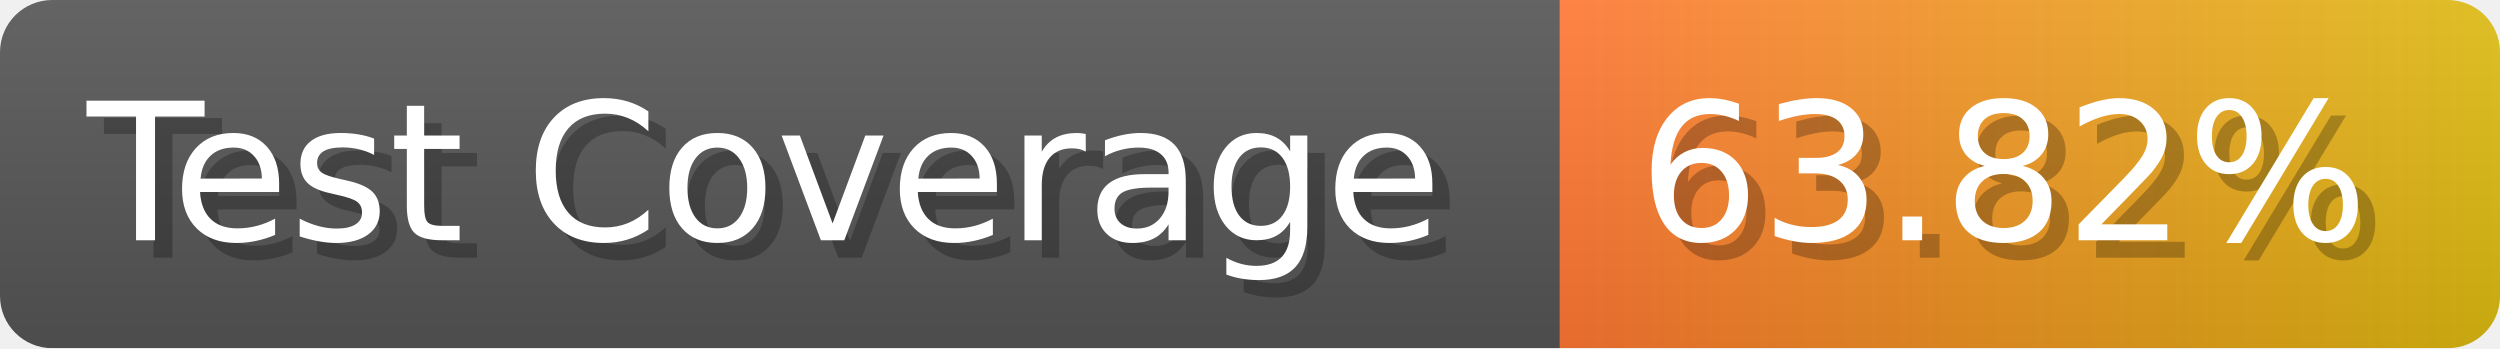
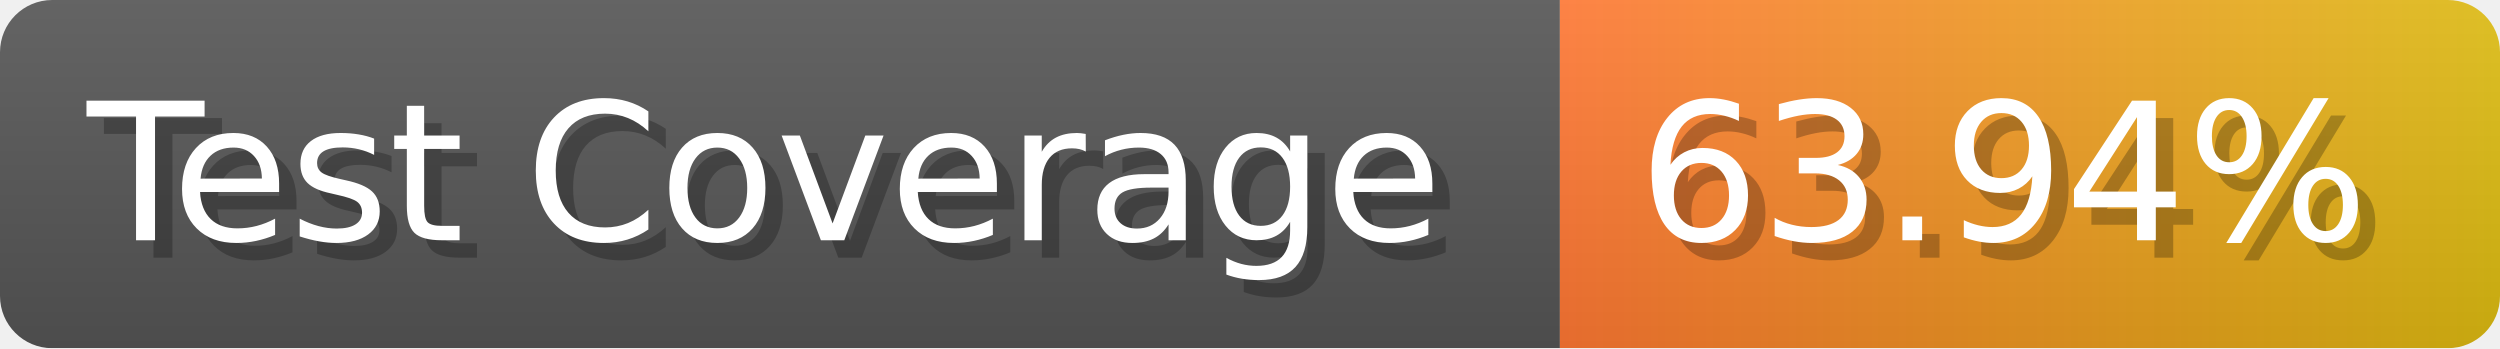
- <svg xmlns="http://www.w3.org/2000/svg" width="143.6" height="20" viewBox="0 0 1436 200" role="img" aria-label="Test Coverage: 63.82%">
+ <svg xmlns="http://www.w3.org/2000/svg" width="143.6" height="20" viewBox="0 0 1436 200" role="img" aria-label="Test Coverage: 63.94%">
  <linearGradient id="a" x2="0" y2="100%">
    <stop offset="0" stop-opacity=".1" stop-color="#EEE" />
    <stop offset="1" stop-opacity=".1" />
  </linearGradient>
  <mask id="m">
    <rect width="1436" height="200" rx="30" fill="#FFF" />
  </mask>
  <g mask="url(#m)">
    <rect width="896" height="200" fill="#555" />
    <rect width="540" height="200" fill="url(#x)" x="896" />
    <rect width="1436" height="200" fill="url(#a)" />
  </g>
  <g aria-hidden="true" fill="#fff" text-anchor="start" font-family="Verdana,DejaVu Sans,sans-serif" font-size="110">
    <text x="60" y="148" textLength="796" fill="#000" opacity="0.25">Test Coverage</text>
    <text x="50" y="138" textLength="796">Test Coverage</text>
-     <text x="951" y="148" textLength="440" fill="#000" opacity="0.25">63.82%</text>
-     <text x="941" y="138" textLength="440">63.82%</text>
+     <text x="951" y="148" textLength="440" fill="#000" opacity="0.25">63.94%</text>
+     <text x="941" y="138" textLength="440">63.94%</text>
  </g>
  <linearGradient id="x" x1="0%" y1="0%" x2="100%" y2="0%">
    <stop offset="0%" style="stop-color:#F73" />
    <stop offset="100%" style="stop-color:#DB1" />
  </linearGradient>
</svg>
